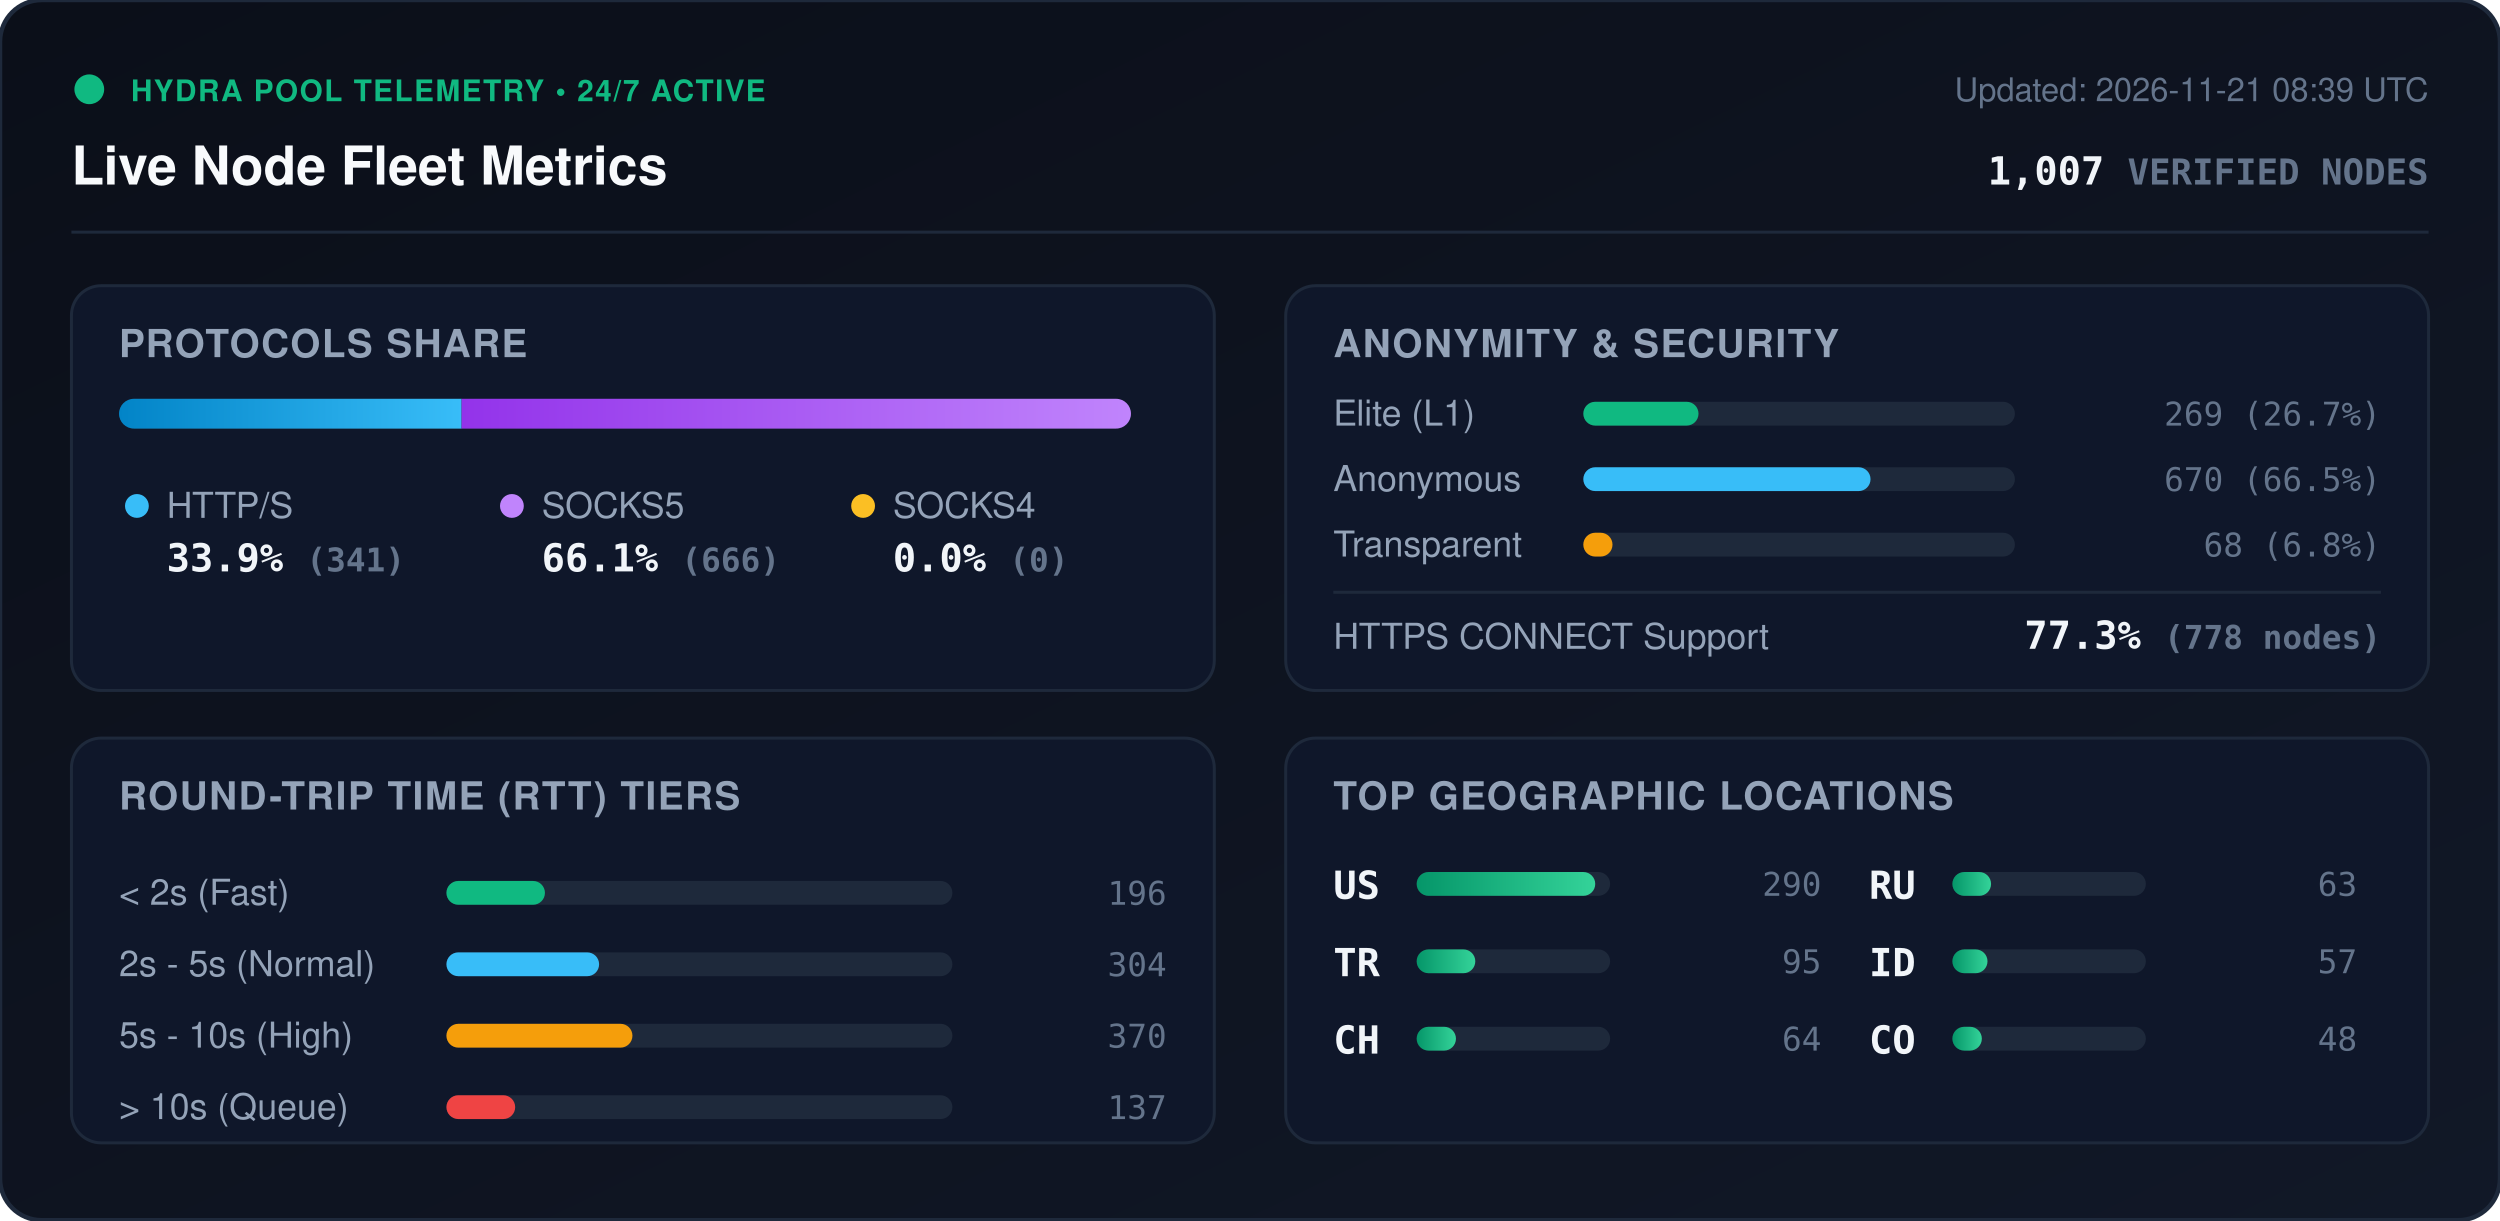
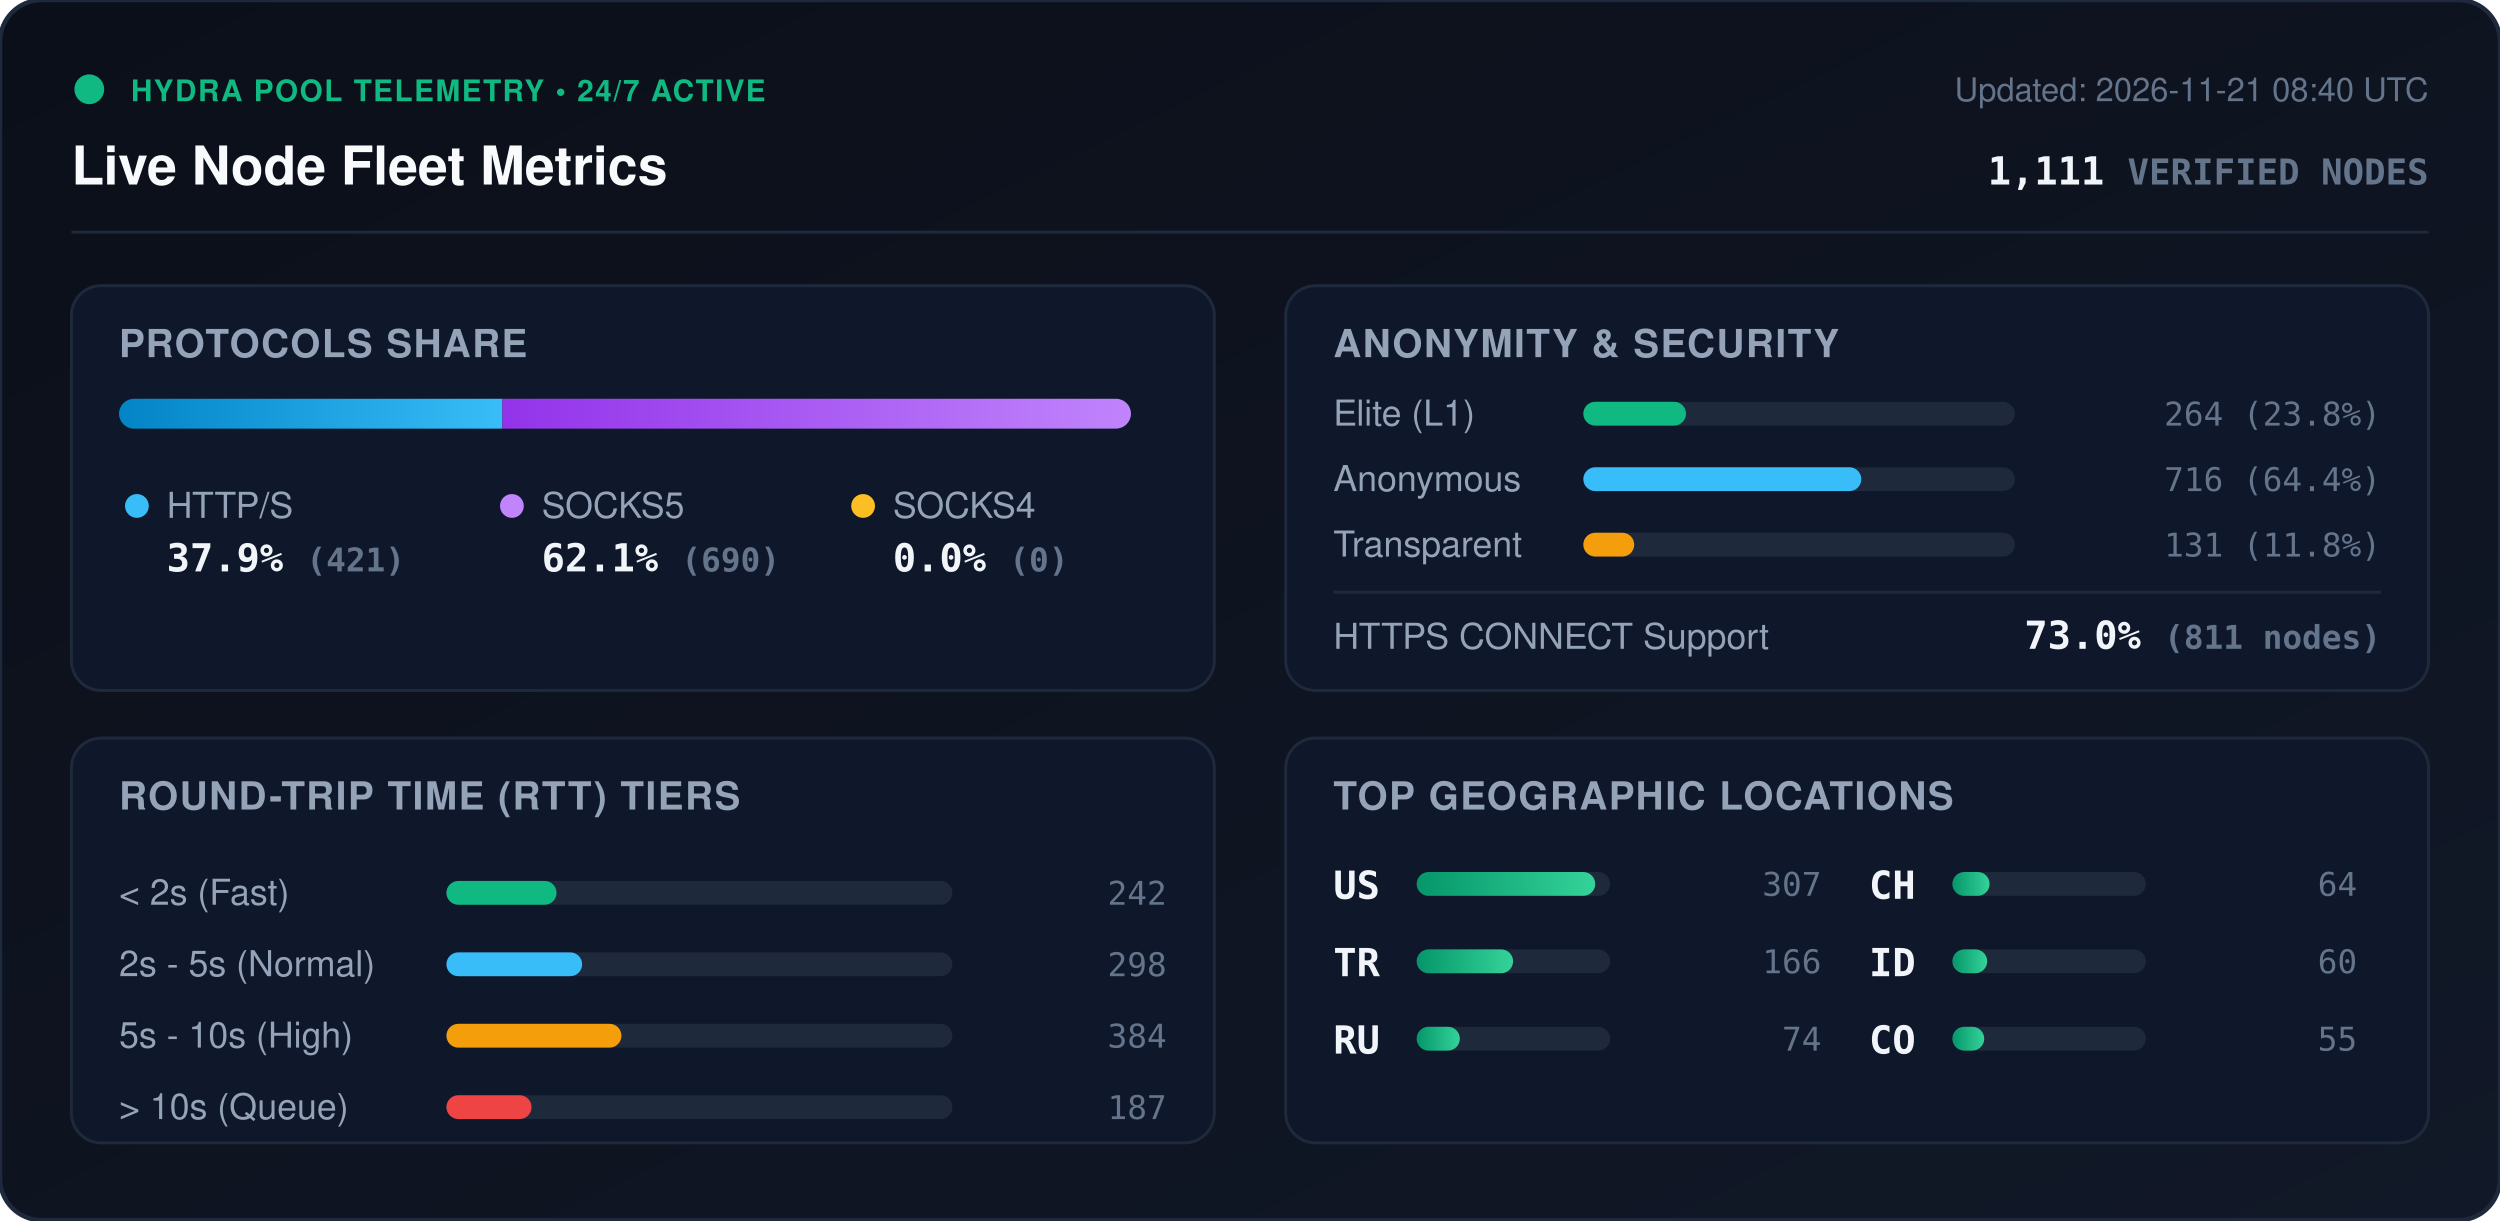
<svg xmlns="http://www.w3.org/2000/svg" viewBox="0 0 840 410" width="840" height="410" style="max-width: 100%; height: auto;">
  <defs>
    <linearGradient id="bg" x1="0%" y1="0%" x2="100%" y2="100%">
      <stop offset="0%" stop-color="#0b0f19" />
      <stop offset="100%" stop-color="#111827" />
    </linearGradient>
    <linearGradient id="bar-http" x1="0%" y1="0%" x2="100%" y2="0%">
      <stop offset="0%" stop-color="#0284c7" />
      <stop offset="100%" stop-color="#38bdf8" />
    </linearGradient>
    <linearGradient id="bar-socks5" x1="0%" y1="0%" x2="100%" y2="0%">
      <stop offset="0%" stop-color="#9333ea" />
      <stop offset="100%" stop-color="#c084fc" />
    </linearGradient>
    <linearGradient id="bar-socks4" x1="0%" y1="0%" x2="100%" y2="0%">
      <stop offset="0%" stop-color="#d97706" />
      <stop offset="100%" stop-color="#fbbf24" />
    </linearGradient>
    <linearGradient id="bar-green" x1="0%" y1="0%" x2="100%" y2="0%">
      <stop offset="0%" stop-color="#059669" />
      <stop offset="100%" stop-color="#34d399" />
    </linearGradient>
    <clipPath id="prog-track-clip">
      <rect width="340.0" height="10" rx="5" />
    </clipPath>
    <style>
      .title { font: 700 18px -apple-system, BlinkMacSystemFont, 'Segoe UI', Helvetica, Arial, sans-serif; fill: #f8fafc; }
      .sub { font: 500 11px -apple-system, BlinkMacSystemFont, 'Segoe UI', Helvetica, Arial, sans-serif; fill: #64748b; }
      .section-hdr { font: 600 13px -apple-system, BlinkMacSystemFont, 'Segoe UI', Helvetica, Arial, sans-serif; fill: #94a3b8; letter-spacing: 0.5px; }
      .metric-val { font: 700 13px -apple-system, BlinkMacSystemFont, 'Segoe UI', Helvetica, Arial, sans-serif; fill: #f1f5f9; }
      .metric-lbl { font: 500 12px -apple-system, BlinkMacSystemFont, 'Segoe UI', Helvetica, Arial, sans-serif; fill: #94a3b8; }
      .badge-txt { font: 700 10px -apple-system, BlinkMacSystemFont, 'Segoe UI', Helvetica, Arial, sans-serif; fill: #10b981; letter-spacing: 0.5px; }
      .mono { font-family: ui-monospace, SFMono-Regular, Menlo, Monaco, Consolas, monospace; }
      .pulse { animation: beacon 2s infinite ease-in-out; }
      @keyframes beacon { 0%, 100% { opacity: 1; } 50% { opacity: 0.35; } }
    </style>
  </defs>
  <rect width="840" height="410" rx="14" fill="url(#bg)" stroke="#1e293b" stroke-width="1.5" />
  <g transform="translate(24, 24)">
    <circle cx="6" cy="6" r="5" fill="#10b981" class="pulse" />
    <text x="20" y="10" class="badge-txt">HYDRA POOL TELEMETRY • 24/7 ACTIVE</text>
    <text x="0" y="38" class="title">Live Node Fleet Metrics</text>
-     <text x="792" y="10" text-anchor="end" class="sub">Updated: 2026-11-21 08:39 UTC</text>
-     <text x="792" y="38" text-anchor="end" class="metric-val mono" fill="#38bdf8">1,007 <tspan font-size="12" fill="#64748b">VERIFIED NODES</tspan>
+     <text x="792" y="10" text-anchor="end" class="sub">Updated: 2026-11-21 08:40 UTC</text>
+     <text x="792" y="38" text-anchor="end" class="metric-val mono" fill="#38bdf8">1,111 <tspan font-size="12" fill="#64748b">VERIFIED NODES</tspan>
    </text>
  </g>
  <line x1="24" y1="78" x2="816" y2="78" stroke="#1e293b" stroke-width="1" />
  <g transform="translate(24, 96)">
    <rect width="384" height="136" rx="10" fill="#0f172a" stroke="#1e293b" />
    <text x="16" y="24" class="section-hdr">PROTOCOLS SHARE</text>
    <g transform="translate(16, 38)">
      <rect width="340.0" height="10" rx="5" fill="#1e293b" />
      <g clip-path="url(#prog-track-clip)">
-         <rect x="0" width="115.1" height="10" fill="url(#bar-http)" />
-         <rect x="115.1" width="224.9" height="10" fill="url(#bar-socks5)" />
+         <rect x="0" width="128.8" height="10" fill="url(#bar-http)" />
+         <rect x="128.8" width="211.2" height="10" fill="url(#bar-socks5)" />
        <rect x="340.0" width="0.0" height="10" fill="url(#bar-socks4)" />
      </g>
    </g>
    <g transform="translate(16, 68)">
      <circle cx="6" cy="6" r="4" fill="#38bdf8" />
      <text x="16" y="10" class="metric-lbl">HTTP/S</text>
-       <text x="16" y="28" class="metric-val mono">33.9% <tspan font-size="11" fill="#64748b">(341)</tspan>
+       <text x="16" y="28" class="metric-val mono">37.9% <tspan font-size="11" fill="#64748b">(421)</tspan>
      </text>
      <circle cx="132" cy="6" r="4" fill="#c084fc" />
      <text x="142" y="10" class="metric-lbl">SOCKS5</text>
-       <text x="142" y="28" class="metric-val mono">66.1% <tspan font-size="11" fill="#64748b">(666)</tspan>
+       <text x="142" y="28" class="metric-val mono">62.1% <tspan font-size="11" fill="#64748b">(690)</tspan>
      </text>
      <circle cx="250" cy="6" r="4" fill="#fbbf24" />
      <text x="260" y="10" class="metric-lbl">SOCKS4</text>
      <text x="260" y="28" class="metric-val mono">0.0% <tspan font-size="11" fill="#64748b">(0)</tspan>
      </text>
    </g>
  </g>
  <g transform="translate(432, 96)">
    <rect width="384" height="136" rx="10" fill="#0f172a" stroke="#1e293b" />
    <text x="16" y="24" class="section-hdr">ANONYMITY &amp; SECURITY</text>
    <text x="16" y="47" class="metric-lbl">Elite (L1)</text>
    <rect x="100" y="39" width="145.0" height="8" rx="4" fill="#1e293b" />
-     <rect x="100" y="39" width="38.7" height="8" rx="4" fill="#10b981" />
-     <text x="368" y="47" text-anchor="end" class="mono sub" fill="#e2e8f0">269 (26.7%)</text>
+     <rect x="100" y="39" width="34.5" height="8" rx="4" fill="#10b981" />
+     <text x="368" y="47" text-anchor="end" class="mono sub" fill="#e2e8f0">264 (23.8%)</text>
    <text x="16" y="69" class="metric-lbl">Anonymous</text>
    <rect x="100" y="61" width="145.0" height="8" rx="4" fill="#1e293b" />
-     <rect x="100" y="61" width="96.5" height="8" rx="4" fill="#38bdf8" />
-     <text x="368" y="69" text-anchor="end" class="mono sub" fill="#e2e8f0">670 (66.5%)</text>
+     <rect x="100" y="61" width="93.4" height="8" rx="4" fill="#38bdf8" />
+     <text x="368" y="69" text-anchor="end" class="mono sub" fill="#e2e8f0">716 (64.4%)</text>
    <text x="16" y="91" class="metric-lbl">Transparent</text>
    <rect x="100" y="83" width="145.0" height="8" rx="4" fill="#1e293b" />
-     <rect x="100" y="83" width="9.8" height="8" rx="4" fill="#f59e0b" />
-     <text x="368" y="91" text-anchor="end" class="mono sub" fill="#e2e8f0">68 (6.8%)</text>
+     <rect x="100" y="83" width="17.1" height="8" rx="4" fill="#f59e0b" />
+     <text x="368" y="91" text-anchor="end" class="mono sub" fill="#e2e8f0">131 (11.8%)</text>
    <line x1="16" y1="103" x2="368" y2="103" stroke="#1e293b" stroke-width="1" />
    <text x="16" y="122" class="metric-lbl">HTTPS CONNECT Support</text>
-     <text x="368" y="122" text-anchor="end" class="metric-val mono" fill="#34d399">77.3% <tspan font-size="11" fill="#64748b">(778 nodes)</tspan>
+     <text x="368" y="122" text-anchor="end" class="metric-val mono" fill="#34d399">73.0% <tspan font-size="11" fill="#64748b">(811 nodes)</tspan>
    </text>
  </g>
  <g transform="translate(24, 248)">
    <rect width="384" height="136" rx="10" fill="#0f172a" stroke="#1e293b" />
    <text x="16" y="24" class="section-hdr">ROUND-TRIP TIME (RTT) TIERS</text>
    <g transform="translate(16, 42)">
      <text x="0" y="14" class="metric-lbl">&lt; 2s (Fast)</text>
      <rect x="110" y="6" width="170" height="8" rx="4" fill="#1e293b" />
-       <rect x="110" y="6" width="33.1" height="8" rx="4" fill="#10b981" />
-       <text x="352" y="14" text-anchor="end" class="mono sub">196</text>
+       <rect x="110" y="6" width="37.0" height="8" rx="4" fill="#10b981" />
+       <text x="352" y="14" text-anchor="end" class="mono sub">242</text>
      <text x="0" y="38" class="metric-lbl">2s - 5s (Normal)</text>
      <rect x="110" y="30" width="170" height="8" rx="4" fill="#1e293b" />
-       <rect x="110" y="30" width="51.3" height="8" rx="4" fill="#38bdf8" />
-       <text x="352" y="38" text-anchor="end" class="mono sub">304</text>
+       <rect x="110" y="30" width="45.6" height="8" rx="4" fill="#38bdf8" />
+       <text x="352" y="38" text-anchor="end" class="mono sub">298</text>
      <text x="0" y="62" class="metric-lbl">5s - 10s (High)</text>
      <rect x="110" y="54" width="170" height="8" rx="4" fill="#1e293b" />
-       <rect x="110" y="54" width="62.5" height="8" rx="4" fill="#f59e0b" />
-       <text x="352" y="62" text-anchor="end" class="mono sub">370</text>
+       <rect x="110" y="54" width="58.8" height="8" rx="4" fill="#f59e0b" />
+       <text x="352" y="62" text-anchor="end" class="mono sub">384</text>
      <text x="0" y="86" class="metric-lbl">&gt; 10s (Queue)</text>
      <rect x="110" y="78" width="170" height="8" rx="4" fill="#1e293b" />
-       <rect x="110" y="78" width="23.1" height="8" rx="4" fill="#ef4444" />
-       <text x="352" y="86" text-anchor="end" class="mono sub">137</text>
+       <rect x="110" y="78" width="28.6" height="8" rx="4" fill="#ef4444" />
+       <text x="352" y="86" text-anchor="end" class="mono sub">187</text>
    </g>
  </g>
  <g transform="translate(432, 248)">
    <rect width="384" height="136" rx="10" fill="#0f172a" stroke="#1e293b" />
    <text x="16" y="24" class="section-hdr">TOP GEOGRAPHIC LOCATIONS</text>
    <g transform="translate(16, 42)">
      <g transform="translate(0, 0)">
        <text x="0" y="12" class="mono metric-val" font-size="12">US</text>
        <rect x="28" y="3" width="65" height="8" rx="4" fill="#1e293b" />
        <rect x="28" y="3" width="60.0" height="8" rx="4" fill="url(#bar-green)" />
-         <text x="164" y="11" text-anchor="end" class="mono sub">290</text>
+         <text x="164" y="11" text-anchor="end" class="mono sub">307</text>
      </g>
      <g transform="translate(0, 26)">
        <text x="0" y="12" class="mono metric-val" font-size="12">TR</text>
        <rect x="28" y="3" width="65" height="8" rx="4" fill="#1e293b" />
-         <rect x="28" y="3" width="19.7" height="8" rx="4" fill="url(#bar-green)" />
-         <text x="164" y="11" text-anchor="end" class="mono sub">95</text>
+         <rect x="28" y="3" width="32.4" height="8" rx="4" fill="url(#bar-green)" />
+         <text x="164" y="11" text-anchor="end" class="mono sub">166</text>
      </g>
      <g transform="translate(0, 52)">
+         <text x="0" y="12" class="mono metric-val" font-size="12">RU</text>
+         <rect x="28" y="3" width="65" height="8" rx="4" fill="#1e293b" />
+         <rect x="28" y="3" width="14.5" height="8" rx="4" fill="url(#bar-green)" />
+         <text x="164" y="11" text-anchor="end" class="mono sub">74</text>
+       </g>
+       <g transform="translate(180, 0)">
        <text x="0" y="12" class="mono metric-val" font-size="12">CH</text>
        <rect x="28" y="3" width="65" height="8" rx="4" fill="#1e293b" />
-         <rect x="28" y="3" width="13.2" height="8" rx="4" fill="url(#bar-green)" />
+         <rect x="28" y="3" width="12.5" height="8" rx="4" fill="url(#bar-green)" />
        <text x="164" y="11" text-anchor="end" class="mono sub">64</text>
-       </g>
-       <g transform="translate(180, 0)">
-         <text x="0" y="12" class="mono metric-val" font-size="12">RU</text>
-         <rect x="28" y="3" width="65" height="8" rx="4" fill="#1e293b" />
-         <rect x="28" y="3" width="13.0" height="8" rx="4" fill="url(#bar-green)" />
-         <text x="164" y="11" text-anchor="end" class="mono sub">63</text>
      </g>
      <g transform="translate(180, 26)">
        <text x="0" y="12" class="mono metric-val" font-size="12">ID</text>
        <rect x="28" y="3" width="65" height="8" rx="4" fill="#1e293b" />
-         <rect x="28" y="3" width="11.8" height="8" rx="4" fill="url(#bar-green)" />
-         <text x="164" y="11" text-anchor="end" class="mono sub">57</text>
+         <rect x="28" y="3" width="11.7" height="8" rx="4" fill="url(#bar-green)" />
+         <text x="164" y="11" text-anchor="end" class="mono sub">60</text>
      </g>
      <g transform="translate(180, 52)">
        <text x="0" y="12" class="mono metric-val" font-size="12">CO</text>
        <rect x="28" y="3" width="65" height="8" rx="4" fill="#1e293b" />
-         <rect x="28" y="3" width="9.9" height="8" rx="4" fill="url(#bar-green)" />
-         <text x="164" y="11" text-anchor="end" class="mono sub">48</text>
+         <rect x="28" y="3" width="10.7" height="8" rx="4" fill="url(#bar-green)" />
+         <text x="164" y="11" text-anchor="end" class="mono sub">55</text>
      </g>
    </g>
  </g>
</svg>
